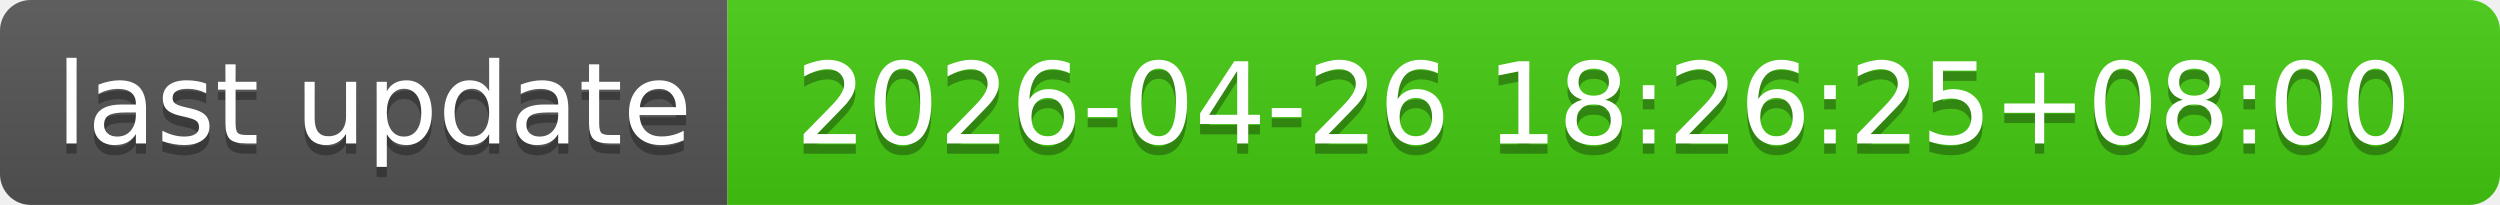
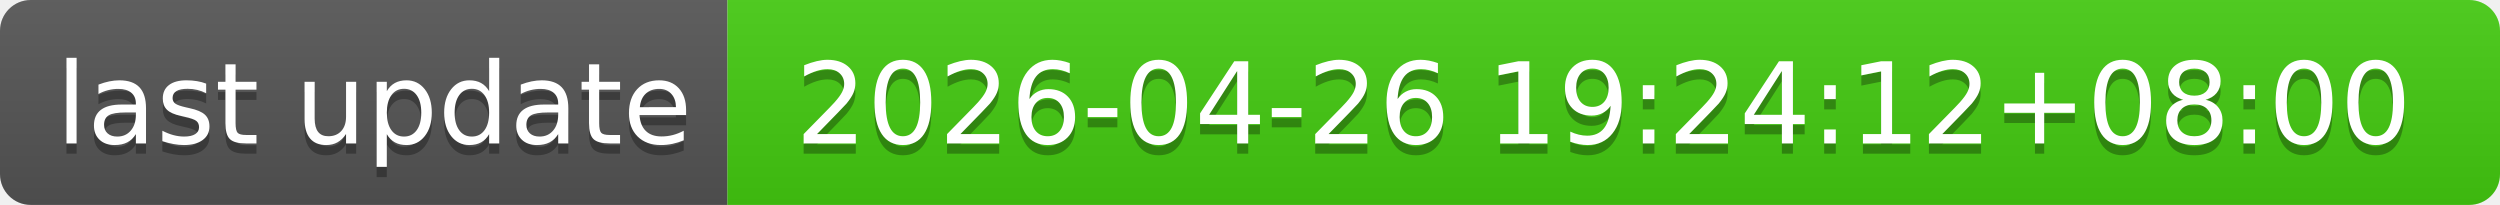
- <svg xmlns="http://www.w3.org/2000/svg" width="244" height="20" role="img" aria-label="last update: 2026-04-26 18:26:25+08:00">
+ <svg xmlns="http://www.w3.org/2000/svg" width="244" height="20" role="img" aria-label="last update: 2026-04-26 19:24:12+08:00">
  <linearGradient id="s" x2="0" y2="100%">
    <stop offset="0" stop-color="#bbb" stop-opacity=".1" />
    <stop offset="1" stop-opacity=".1" />
  </linearGradient>
  <clipPath id="r">
    <rect width="244" height="20" rx="3" fill="#fff" />
  </clipPath>
  <g clip-path="url(#r)">
    <rect width="71" height="20" fill="#555" />
    <rect x="71" width="173" height="20" fill="#4c1" />
    <rect width="244" height="20" fill="url(#s)" />
  </g>
  <g fill="#fff" text-anchor="middle" font-family="Verdana,Geneva,DejaVu Sans,sans-serif" text-rendering="geometricPrecision" font-size="110">
    <text aria-hidden="true" x="365" y="150" fill="#010101" fill-opacity=".3" transform="scale(.1)" textLength="610">last update</text>
    <text x="365" y="140" transform="scale(.1)" fill="#fff" textLength="610">last update</text>
-     <text aria-hidden="true" x="1565" y="150" fill="#010101" fill-opacity=".3" transform="scale(.1)" textLength="1630">2026-04-26 18:26:25+08:00</text>
-     <text x="1565" y="140" transform="scale(.1)" fill="#fff" textLength="1630">2026-04-26 18:26:25+08:00</text>
+     <text aria-hidden="true" x="1565" y="150" fill="#010101" fill-opacity=".3" transform="scale(.1)" textLength="1630">2026-04-26 19:24:12+08:00</text>
+     <text x="1565" y="140" transform="scale(.1)" fill="#fff" textLength="1630">2026-04-26 19:24:12+08:00</text>
  </g>
</svg>
